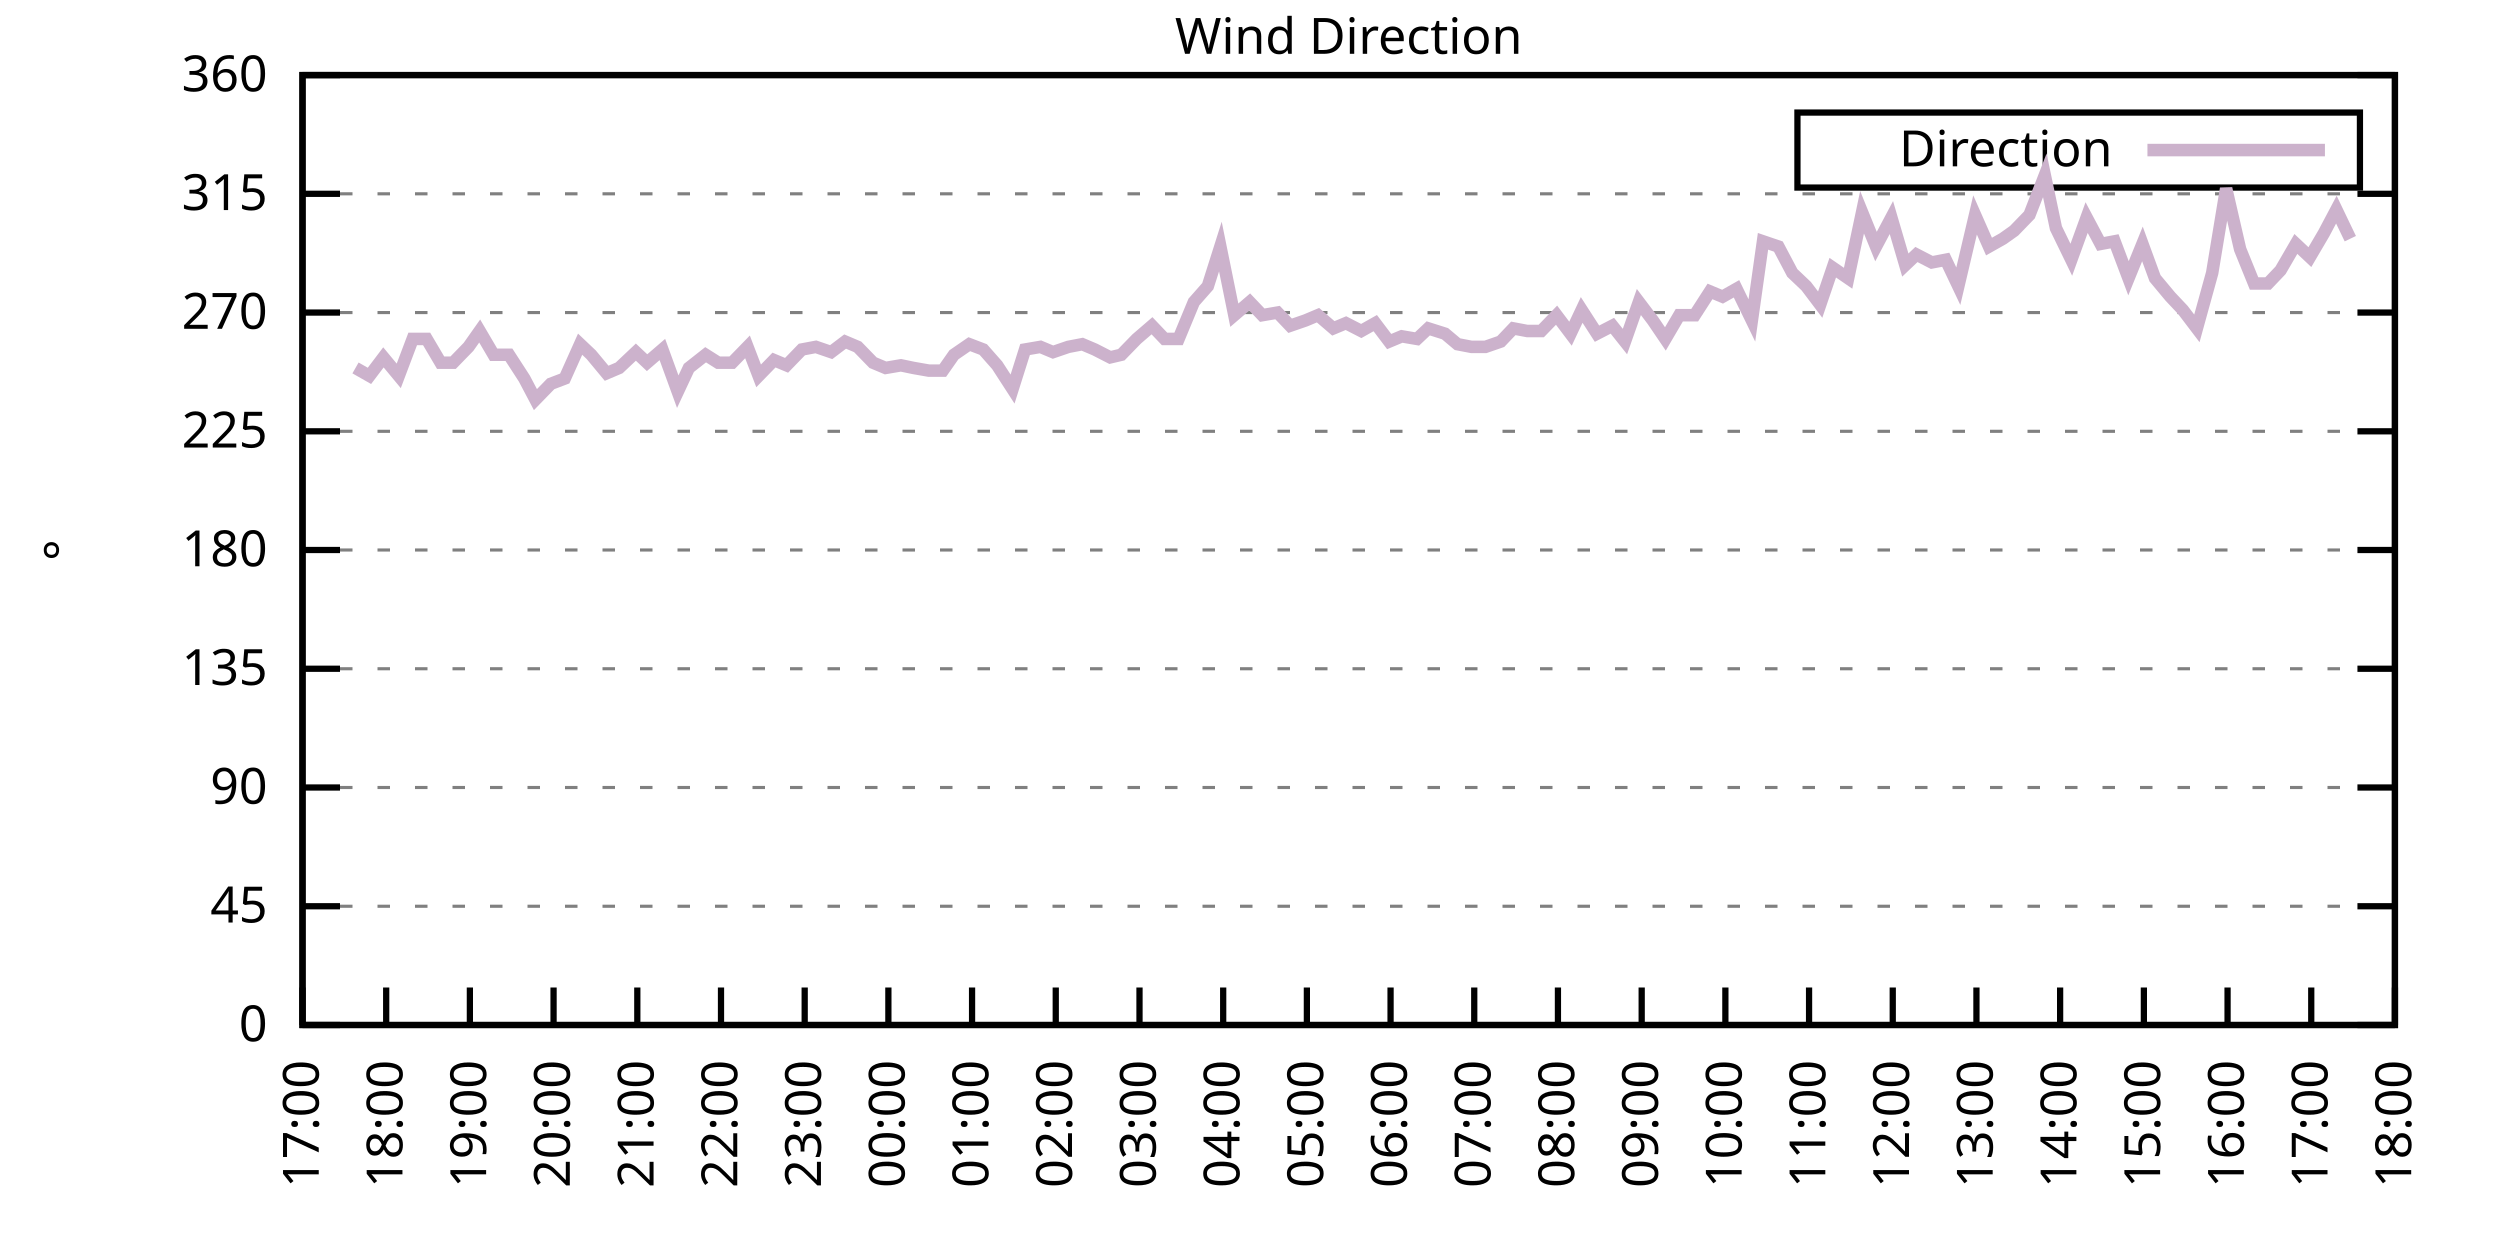
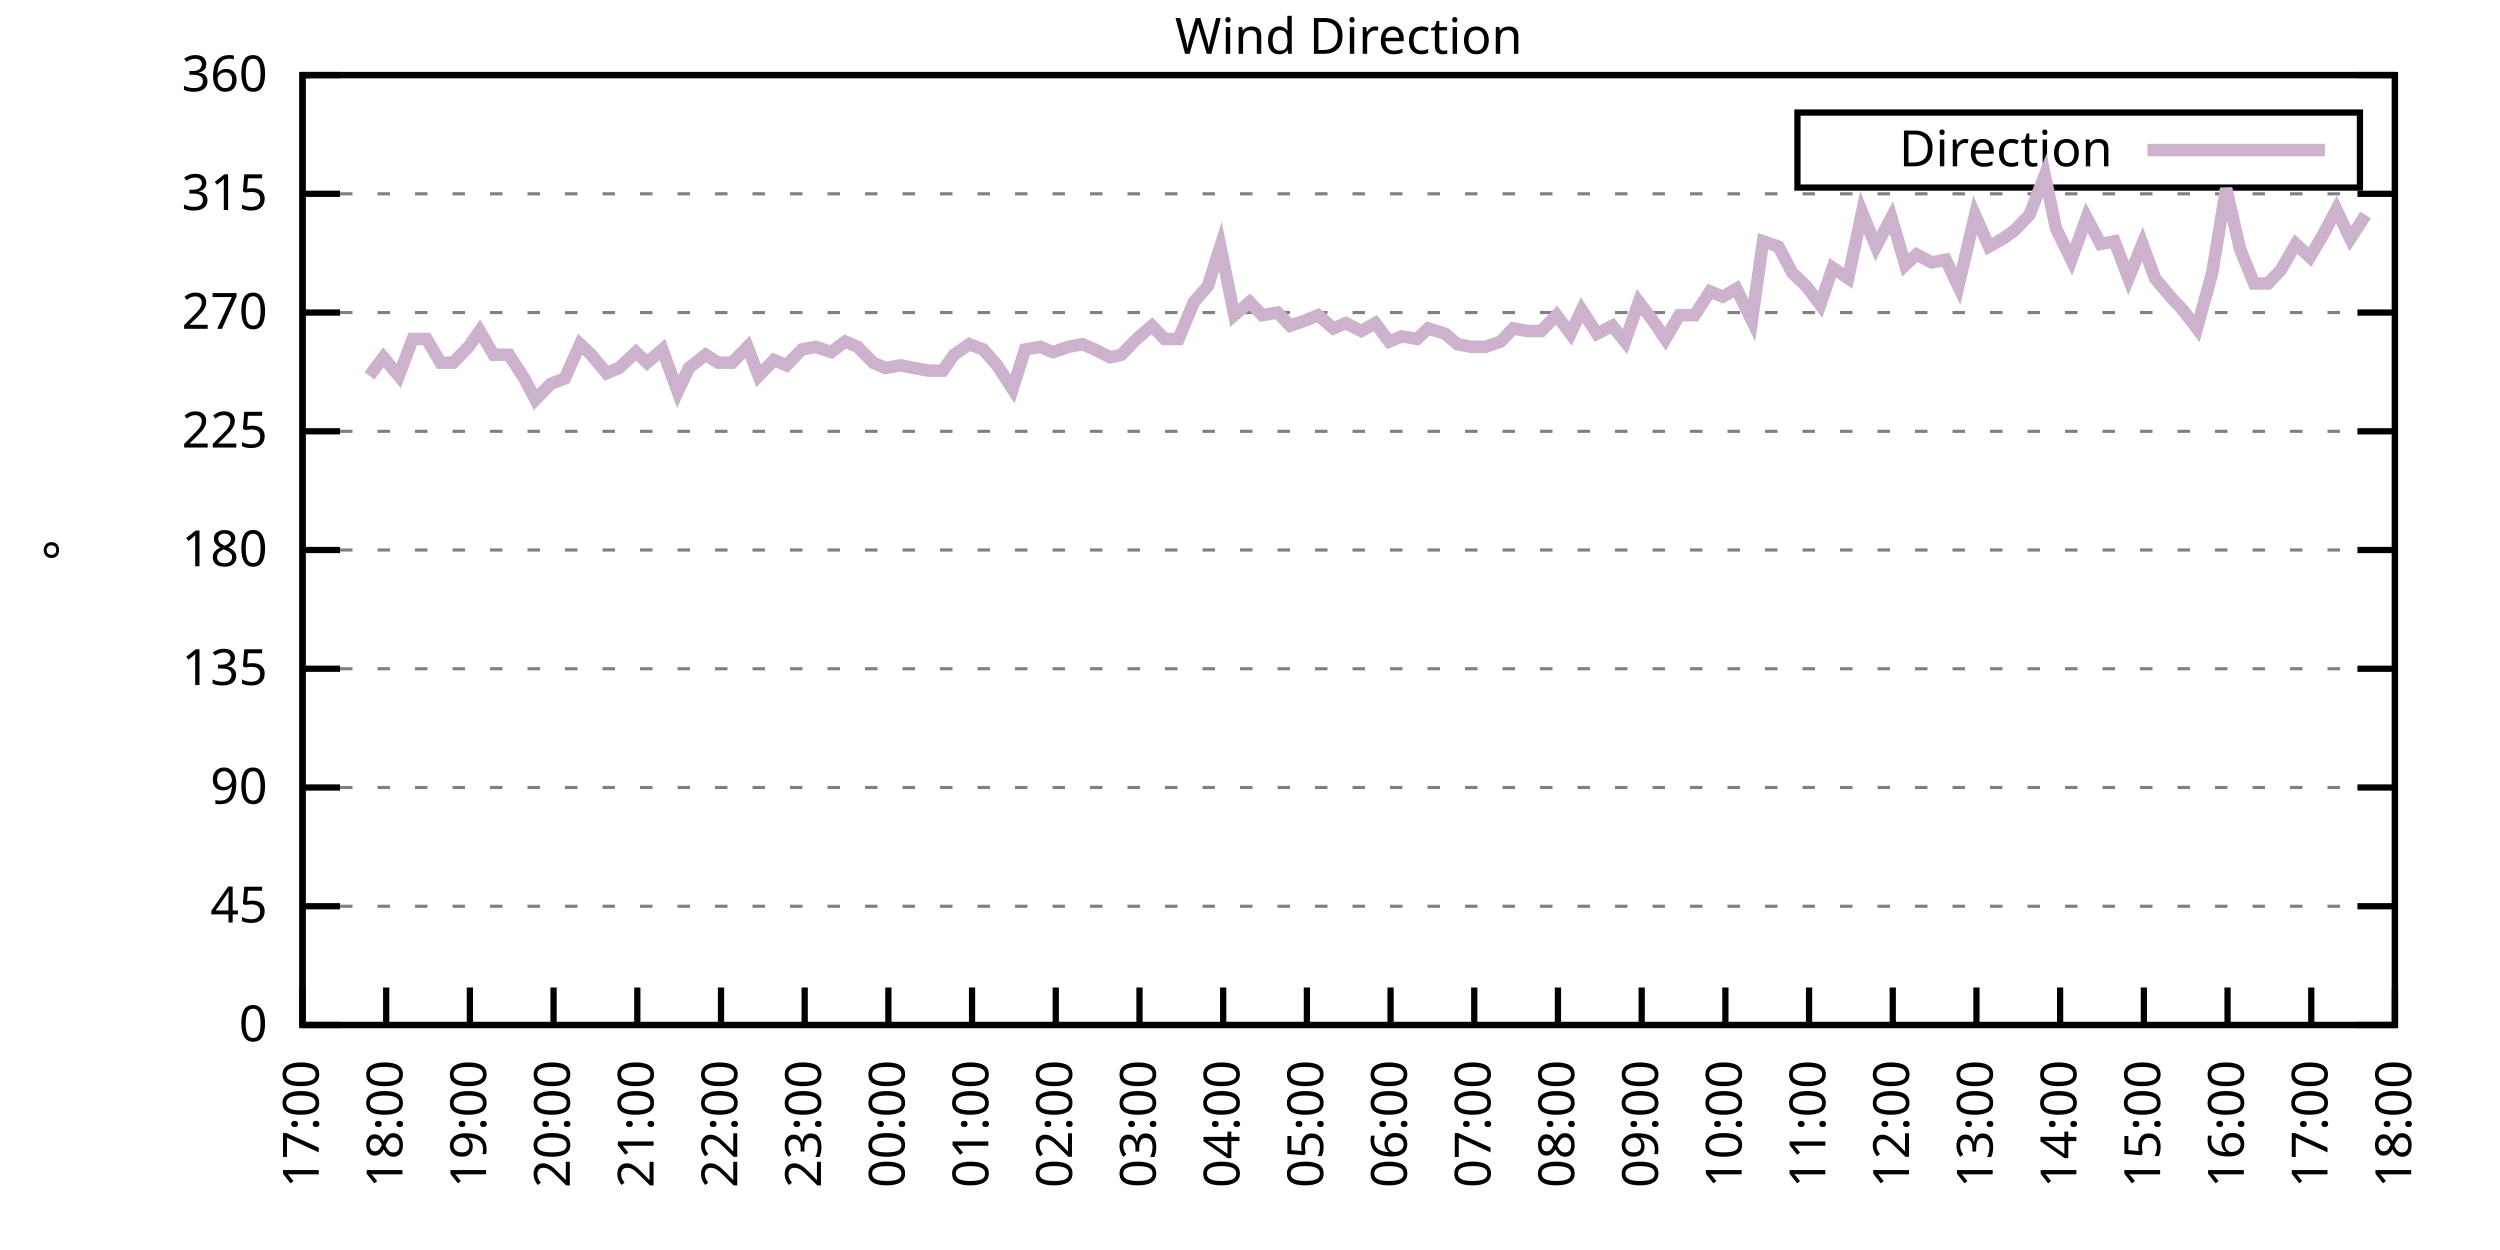
<svg xmlns="http://www.w3.org/2000/svg" xmlns:xlink="http://www.w3.org/1999/xlink" width="400" height="200" viewBox="0 0 400 200">
  <g id="gnuplot_canvas">
    <rect x="0" y="0" width="400" height="200" fill="none" />
    <defs>
      <circle id="gpDot" r="0.5" stroke-width="0.5" stroke="currentColor" />
      <path id="gpPt0" stroke-width="0.333" stroke="currentColor" d="M-1,0 h2 M0,-1 v2" />
      <path id="gpPt1" stroke-width="0.333" stroke="currentColor" d="M-1,-1 L1,1 M1,-1 L-1,1" />
      <path id="gpPt2" stroke-width="0.333" stroke="currentColor" d="M-1,0 L1,0 M0,-1 L0,1 M-1,-1 L1,1 M-1,1 L1,-1" />
      <rect id="gpPt3" stroke-width="0.333" stroke="currentColor" x="-1" y="-1" width="2" height="2" />
      <rect id="gpPt4" stroke-width="0.333" stroke="currentColor" fill="currentColor" x="-1" y="-1" width="2" height="2" />
      <circle id="gpPt5" stroke-width="0.333" stroke="currentColor" cx="0" cy="0" r="1" />
      <use xlink:href="#gpPt5" id="gpPt6" fill="currentColor" stroke="none" />
      <path id="gpPt7" stroke-width="0.333" stroke="currentColor" d="M0,-1.33 L-1.33,0.67 L1.33,0.67 z" />
      <use xlink:href="#gpPt7" id="gpPt8" fill="currentColor" stroke="none" />
      <use xlink:href="#gpPt7" id="gpPt9" stroke="currentColor" transform="rotate(180)" />
      <use xlink:href="#gpPt9" id="gpPt10" fill="currentColor" stroke="none" />
      <use xlink:href="#gpPt3" id="gpPt11" stroke="currentColor" transform="rotate(45)" />
      <use xlink:href="#gpPt11" id="gpPt12" fill="currentColor" stroke="none" />
      <path id="gpPt13" stroke-width="0.333" stroke="currentColor" d="M0,1.330 L1.265,0.411 L0.782,-1.067 L-0.782,-1.076 L-1.265,0.411 z" />
      <use xlink:href="#gpPt13" id="gpPt14" fill="currentColor" stroke="none" />
      <filter id="textbox" filterUnits="objectBoundingBox" x="0" y="0" height="1" width="1">
        <feFlood flood-color="white" flood-opacity="1" result="bgnd" />
        <feComposite in="SourceGraphic" in2="bgnd" operator="atop" />
      </filter>
      <filter id="greybox" filterUnits="objectBoundingBox" x="0" y="0" height="1" width="1">
        <feFlood flood-color="lightgrey" flood-opacity="1" result="grey" />
        <feComposite in="SourceGraphic" in2="grey" operator="atop" />
      </filter>
    </defs>
    <g fill="none" color="white" stroke="currentColor" stroke-width="1.00" stroke-linecap="butt" stroke-linejoin="miter">
</g>
    <g fill="none" color="black" stroke="currentColor" stroke-width="1.00" stroke-linecap="butt" stroke-linejoin="miter">
      <g stroke="none" shape-rendering="crispEdges">
        <polygon fill="rgb(255, 255, 255)" points="48.40,164.00 383.18,164.00 383.18,12.02 48.40,12.02 " />
      </g>
    </g>
    <g fill="none" color="black" stroke="currentColor" stroke-width="1.00" stroke-linecap="butt" stroke-linejoin="miter">
</g>
    <g fill="none" color="black" stroke="black" stroke-width="0.50" stroke-linecap="butt" stroke-linejoin="miter">
</g>
    <g fill="none" color="gray" stroke="currentColor" stroke-width="0.50" stroke-linecap="butt" stroke-linejoin="miter">
      <path stroke="gray" stroke-dasharray="2,4" class="gridline" d="M48.40,164.00 L383.19,164.00  " />
    </g>
    <g fill="none" color="gray" stroke="gray" stroke-width="1.00" stroke-linecap="butt" stroke-linejoin="miter">
</g>
    <g fill="none" color="black" stroke="currentColor" stroke-width="1.00" stroke-linecap="butt" stroke-linejoin="miter">
      <path stroke="black" d="M48.40,164.00 L54.40,164.00 M383.19,164.00 L377.19,164.00  " />
      <g transform="translate(42.80,166.60)" stroke="none" fill="black" font-family="Sans" font-size="8.00" text-anchor="end">
        <text>
          <tspan font-family="Sans"> 0</tspan>
        </text>
      </g>
    </g>
    <g fill="none" color="black" stroke="currentColor" stroke-width="1.00" stroke-linecap="butt" stroke-linejoin="miter">
</g>
    <g fill="none" color="black" stroke="black" stroke-width="0.50" stroke-linecap="butt" stroke-linejoin="miter">
</g>
    <g fill="none" color="gray" stroke="currentColor" stroke-width="0.50" stroke-linecap="butt" stroke-linejoin="miter">
      <path stroke="gray" stroke-dasharray="2,4" class="gridline" d="M48.40,145.00 L383.19,145.00  " />
    </g>
    <g fill="none" color="gray" stroke="gray" stroke-width="1.00" stroke-linecap="butt" stroke-linejoin="miter">
</g>
    <g fill="none" color="black" stroke="currentColor" stroke-width="1.00" stroke-linecap="butt" stroke-linejoin="miter">
      <path stroke="black" d="M48.40,145.00 L54.40,145.00 M383.19,145.00 L377.19,145.00  " />
      <g transform="translate(42.80,147.60)" stroke="none" fill="black" font-family="Sans" font-size="8.00" text-anchor="end">
        <text>
          <tspan font-family="Sans"> 45</tspan>
        </text>
      </g>
    </g>
    <g fill="none" color="black" stroke="currentColor" stroke-width="1.00" stroke-linecap="butt" stroke-linejoin="miter">
</g>
    <g fill="none" color="black" stroke="black" stroke-width="0.50" stroke-linecap="butt" stroke-linejoin="miter">
</g>
    <g fill="none" color="gray" stroke="currentColor" stroke-width="0.50" stroke-linecap="butt" stroke-linejoin="miter">
      <path stroke="gray" stroke-dasharray="2,4" class="gridline" d="M48.40,126.00 L383.19,126.00  " />
    </g>
    <g fill="none" color="gray" stroke="gray" stroke-width="1.00" stroke-linecap="butt" stroke-linejoin="miter">
</g>
    <g fill="none" color="black" stroke="currentColor" stroke-width="1.00" stroke-linecap="butt" stroke-linejoin="miter">
      <path stroke="black" d="M48.40,126.00 L54.40,126.00 M383.19,126.00 L377.19,126.00  " />
      <g transform="translate(42.80,128.60)" stroke="none" fill="black" font-family="Sans" font-size="8.00" text-anchor="end">
        <text>
          <tspan font-family="Sans"> 90</tspan>
        </text>
      </g>
    </g>
    <g fill="none" color="black" stroke="currentColor" stroke-width="1.00" stroke-linecap="butt" stroke-linejoin="miter">
</g>
    <g fill="none" color="black" stroke="black" stroke-width="0.50" stroke-linecap="butt" stroke-linejoin="miter">
</g>
    <g fill="none" color="gray" stroke="currentColor" stroke-width="0.50" stroke-linecap="butt" stroke-linejoin="miter">
      <path stroke="gray" stroke-dasharray="2,4" class="gridline" d="M48.40,107.00 L383.19,107.00  " />
    </g>
    <g fill="none" color="gray" stroke="gray" stroke-width="1.00" stroke-linecap="butt" stroke-linejoin="miter">
</g>
    <g fill="none" color="black" stroke="currentColor" stroke-width="1.00" stroke-linecap="butt" stroke-linejoin="miter">
      <path stroke="black" d="M48.40,107.00 L54.40,107.00 M383.19,107.00 L377.19,107.00  " />
      <g transform="translate(42.80,109.60)" stroke="none" fill="black" font-family="Sans" font-size="8.00" text-anchor="end">
        <text>
          <tspan font-family="Sans"> 135</tspan>
        </text>
      </g>
    </g>
    <g fill="none" color="black" stroke="currentColor" stroke-width="1.00" stroke-linecap="butt" stroke-linejoin="miter">
</g>
    <g fill="none" color="black" stroke="black" stroke-width="0.50" stroke-linecap="butt" stroke-linejoin="miter">
</g>
    <g fill="none" color="gray" stroke="currentColor" stroke-width="0.50" stroke-linecap="butt" stroke-linejoin="miter">
      <path stroke="gray" stroke-dasharray="2,4" class="gridline" d="M48.40,88.00 L383.19,88.00  " />
    </g>
    <g fill="none" color="gray" stroke="gray" stroke-width="1.00" stroke-linecap="butt" stroke-linejoin="miter">
</g>
    <g fill="none" color="black" stroke="currentColor" stroke-width="1.00" stroke-linecap="butt" stroke-linejoin="miter">
      <path stroke="black" d="M48.40,88.00 L54.40,88.00 M383.19,88.00 L377.19,88.00  " />
      <g transform="translate(42.80,90.60)" stroke="none" fill="black" font-family="Sans" font-size="8.00" text-anchor="end">
        <text>
          <tspan font-family="Sans"> 180</tspan>
        </text>
      </g>
    </g>
    <g fill="none" color="black" stroke="currentColor" stroke-width="1.00" stroke-linecap="butt" stroke-linejoin="miter">
</g>
    <g fill="none" color="black" stroke="black" stroke-width="0.50" stroke-linecap="butt" stroke-linejoin="miter">
</g>
    <g fill="none" color="gray" stroke="currentColor" stroke-width="0.50" stroke-linecap="butt" stroke-linejoin="miter">
      <path stroke="gray" stroke-dasharray="2,4" class="gridline" d="M48.40,69.01 L383.19,69.01  " />
    </g>
    <g fill="none" color="gray" stroke="gray" stroke-width="1.00" stroke-linecap="butt" stroke-linejoin="miter">
</g>
    <g fill="none" color="black" stroke="currentColor" stroke-width="1.00" stroke-linecap="butt" stroke-linejoin="miter">
      <path stroke="black" d="M48.40,69.01 L54.40,69.01 M383.19,69.01 L377.19,69.01  " />
      <g transform="translate(42.80,71.61)" stroke="none" fill="black" font-family="Sans" font-size="8.00" text-anchor="end">
        <text>
          <tspan font-family="Sans"> 225</tspan>
        </text>
      </g>
    </g>
    <g fill="none" color="black" stroke="currentColor" stroke-width="1.00" stroke-linecap="butt" stroke-linejoin="miter">
</g>
    <g fill="none" color="black" stroke="black" stroke-width="0.50" stroke-linecap="butt" stroke-linejoin="miter">
</g>
    <g fill="none" color="gray" stroke="currentColor" stroke-width="0.50" stroke-linecap="butt" stroke-linejoin="miter">
      <path stroke="gray" stroke-dasharray="2,4" class="gridline" d="M48.40,50.01 L383.19,50.01  " />
    </g>
    <g fill="none" color="gray" stroke="gray" stroke-width="1.00" stroke-linecap="butt" stroke-linejoin="miter">
</g>
    <g fill="none" color="black" stroke="currentColor" stroke-width="1.00" stroke-linecap="butt" stroke-linejoin="miter">
      <path stroke="black" d="M48.40,50.01 L54.40,50.01 M383.19,50.01 L377.19,50.01  " />
      <g transform="translate(42.80,52.61)" stroke="none" fill="black" font-family="Sans" font-size="8.00" text-anchor="end">
        <text>
          <tspan font-family="Sans"> 270</tspan>
        </text>
      </g>
    </g>
    <g fill="none" color="black" stroke="currentColor" stroke-width="1.00" stroke-linecap="butt" stroke-linejoin="miter">
</g>
    <g fill="none" color="black" stroke="black" stroke-width="0.50" stroke-linecap="butt" stroke-linejoin="miter">
</g>
    <g fill="none" color="gray" stroke="currentColor" stroke-width="0.50" stroke-linecap="butt" stroke-linejoin="miter">
      <path stroke="gray" stroke-dasharray="2,4" class="gridline" d="M48.40,31.01 L383.19,31.01  " />
    </g>
    <g fill="none" color="gray" stroke="gray" stroke-width="1.00" stroke-linecap="butt" stroke-linejoin="miter">
</g>
    <g fill="none" color="black" stroke="currentColor" stroke-width="1.00" stroke-linecap="butt" stroke-linejoin="miter">
      <path stroke="black" d="M48.40,31.01 L54.40,31.01 M383.19,31.01 L377.19,31.01  " />
      <g transform="translate(42.80,33.61)" stroke="none" fill="black" font-family="Sans" font-size="8.00" text-anchor="end">
        <text>
          <tspan font-family="Sans"> 315</tspan>
        </text>
      </g>
    </g>
    <g fill="none" color="black" stroke="currentColor" stroke-width="1.00" stroke-linecap="butt" stroke-linejoin="miter">
</g>
    <g fill="none" color="black" stroke="black" stroke-width="0.50" stroke-linecap="butt" stroke-linejoin="miter">
</g>
    <g fill="none" color="gray" stroke="currentColor" stroke-width="0.50" stroke-linecap="butt" stroke-linejoin="miter">
      <path stroke="gray" stroke-dasharray="2,4" class="gridline" d="M48.40,12.01 L383.19,12.01  " />
    </g>
    <g fill="none" color="gray" stroke="gray" stroke-width="1.00" stroke-linecap="butt" stroke-linejoin="miter">
</g>
    <g fill="none" color="black" stroke="currentColor" stroke-width="1.00" stroke-linecap="butt" stroke-linejoin="miter">
      <path stroke="black" d="M48.40,12.01 L54.40,12.01 M383.19,12.01 L377.19,12.01  " />
      <g transform="translate(42.80,14.61)" stroke="none" fill="black" font-family="Sans" font-size="8.00" text-anchor="end">
        <text>
          <tspan font-family="Sans"> 360</tspan>
        </text>
      </g>
    </g>
    <g fill="none" color="black" stroke="currentColor" stroke-width="1.00" stroke-linecap="butt" stroke-linejoin="miter">
      <path stroke="black" d="M48.40,164.00 L48.40,158.00  " />
      <g transform="translate(51.00,169.60) rotate(270.00)" stroke="none" fill="black" font-family="Sans" font-size="8.00" text-anchor="end">
        <text>
          <tspan font-family="Sans">17:00</tspan>
        </text>
      </g>
    </g>
    <g fill="none" color="black" stroke="currentColor" stroke-width="1.00" stroke-linecap="butt" stroke-linejoin="miter">
      <path stroke="black" d="M61.79,164.00 L61.79,158.00  " />
      <g transform="translate(64.39,169.60) rotate(270.00)" stroke="none" fill="black" font-family="Sans" font-size="8.00" text-anchor="end">
        <text>
          <tspan font-family="Sans">18:00</tspan>
        </text>
      </g>
    </g>
    <g fill="none" color="black" stroke="currentColor" stroke-width="1.00" stroke-linecap="butt" stroke-linejoin="miter">
      <path stroke="black" d="M75.18,164.00 L75.18,158.00  " />
      <g transform="translate(77.78,169.60) rotate(270.00)" stroke="none" fill="black" font-family="Sans" font-size="8.00" text-anchor="end">
        <text>
          <tspan font-family="Sans">19:00</tspan>
        </text>
      </g>
    </g>
    <g fill="none" color="black" stroke="currentColor" stroke-width="1.00" stroke-linecap="butt" stroke-linejoin="miter">
      <path stroke="black" d="M88.57,164.00 L88.57,158.00  " />
      <g transform="translate(91.17,169.60) rotate(270.00)" stroke="none" fill="black" font-family="Sans" font-size="8.00" text-anchor="end">
        <text>
          <tspan font-family="Sans">20:00</tspan>
        </text>
      </g>
    </g>
    <g fill="none" color="black" stroke="currentColor" stroke-width="1.00" stroke-linecap="butt" stroke-linejoin="miter">
      <path stroke="black" d="M101.97,164.00 L101.97,158.00  " />
      <g transform="translate(104.57,169.60) rotate(270.00)" stroke="none" fill="black" font-family="Sans" font-size="8.00" text-anchor="end">
        <text>
          <tspan font-family="Sans">21:00</tspan>
        </text>
      </g>
    </g>
    <g fill="none" color="black" stroke="currentColor" stroke-width="1.00" stroke-linecap="butt" stroke-linejoin="miter">
      <path stroke="black" d="M115.36,164.00 L115.36,158.00  " />
      <g transform="translate(117.96,169.60) rotate(270.00)" stroke="none" fill="black" font-family="Sans" font-size="8.00" text-anchor="end">
        <text>
          <tspan font-family="Sans">22:00</tspan>
        </text>
      </g>
    </g>
    <g fill="none" color="black" stroke="currentColor" stroke-width="1.00" stroke-linecap="butt" stroke-linejoin="miter">
      <path stroke="black" d="M128.75,164.00 L128.75,158.00  " />
      <g transform="translate(131.35,169.60) rotate(270.00)" stroke="none" fill="black" font-family="Sans" font-size="8.00" text-anchor="end">
        <text>
          <tspan font-family="Sans">23:00</tspan>
        </text>
      </g>
    </g>
    <g fill="none" color="black" stroke="currentColor" stroke-width="1.00" stroke-linecap="butt" stroke-linejoin="miter">
      <path stroke="black" d="M142.14,164.00 L142.14,158.00  " />
      <g transform="translate(144.74,169.60) rotate(270.00)" stroke="none" fill="black" font-family="Sans" font-size="8.00" text-anchor="end">
        <text>
          <tspan font-family="Sans">00:00</tspan>
        </text>
      </g>
    </g>
    <g fill="none" color="black" stroke="currentColor" stroke-width="1.00" stroke-linecap="butt" stroke-linejoin="miter">
      <path stroke="black" d="M155.53,164.00 L155.53,158.00  " />
      <g transform="translate(158.13,169.60) rotate(270.00)" stroke="none" fill="black" font-family="Sans" font-size="8.00" text-anchor="end">
        <text>
          <tspan font-family="Sans">01:00</tspan>
        </text>
      </g>
    </g>
    <g fill="none" color="black" stroke="currentColor" stroke-width="1.00" stroke-linecap="butt" stroke-linejoin="miter">
      <path stroke="black" d="M168.92,164.00 L168.92,158.00  " />
      <g transform="translate(171.52,169.60) rotate(270.00)" stroke="none" fill="black" font-family="Sans" font-size="8.00" text-anchor="end">
        <text>
          <tspan font-family="Sans">02:00</tspan>
        </text>
      </g>
    </g>
    <g fill="none" color="black" stroke="currentColor" stroke-width="1.00" stroke-linecap="butt" stroke-linejoin="miter">
      <path stroke="black" d="M182.32,164.00 L182.32,158.00  " />
      <g transform="translate(184.92,169.60) rotate(270.00)" stroke="none" fill="black" font-family="Sans" font-size="8.00" text-anchor="end">
        <text>
          <tspan font-family="Sans">03:00</tspan>
        </text>
      </g>
    </g>
    <g fill="none" color="black" stroke="currentColor" stroke-width="1.00" stroke-linecap="butt" stroke-linejoin="miter">
      <path stroke="black" d="M195.71,164.00 L195.71,158.00  " />
      <g transform="translate(198.31,169.60) rotate(270.00)" stroke="none" fill="black" font-family="Sans" font-size="8.00" text-anchor="end">
        <text>
          <tspan font-family="Sans">04:00</tspan>
        </text>
      </g>
    </g>
    <g fill="none" color="black" stroke="currentColor" stroke-width="1.00" stroke-linecap="butt" stroke-linejoin="miter">
      <path stroke="black" d="M209.10,164.00 L209.10,158.00  " />
      <g transform="translate(211.70,169.60) rotate(270.00)" stroke="none" fill="black" font-family="Sans" font-size="8.00" text-anchor="end">
        <text>
          <tspan font-family="Sans">05:00</tspan>
        </text>
      </g>
    </g>
    <g fill="none" color="black" stroke="currentColor" stroke-width="1.00" stroke-linecap="butt" stroke-linejoin="miter">
      <path stroke="black" d="M222.49,164.00 L222.49,158.00  " />
      <g transform="translate(225.09,169.60) rotate(270.00)" stroke="none" fill="black" font-family="Sans" font-size="8.00" text-anchor="end">
        <text>
          <tspan font-family="Sans">06:00</tspan>
        </text>
      </g>
    </g>
    <g fill="none" color="black" stroke="currentColor" stroke-width="1.00" stroke-linecap="butt" stroke-linejoin="miter">
      <path stroke="black" d="M235.88,164.00 L235.88,158.00  " />
      <g transform="translate(238.48,169.60) rotate(270.00)" stroke="none" fill="black" font-family="Sans" font-size="8.00" text-anchor="end">
        <text>
          <tspan font-family="Sans">07:00</tspan>
        </text>
      </g>
    </g>
    <g fill="none" color="black" stroke="currentColor" stroke-width="1.00" stroke-linecap="butt" stroke-linejoin="miter">
      <path stroke="black" d="M249.27,164.00 L249.27,158.00  " />
      <g transform="translate(251.87,169.60) rotate(270.00)" stroke="none" fill="black" font-family="Sans" font-size="8.00" text-anchor="end">
        <text>
          <tspan font-family="Sans">08:00</tspan>
        </text>
      </g>
    </g>
    <g fill="none" color="black" stroke="currentColor" stroke-width="1.00" stroke-linecap="butt" stroke-linejoin="miter">
      <path stroke="black" d="M262.67,164.00 L262.67,158.00  " />
      <g transform="translate(265.27,169.60) rotate(270.00)" stroke="none" fill="black" font-family="Sans" font-size="8.00" text-anchor="end">
        <text>
          <tspan font-family="Sans">09:00</tspan>
        </text>
      </g>
    </g>
    <g fill="none" color="black" stroke="currentColor" stroke-width="1.00" stroke-linecap="butt" stroke-linejoin="miter">
      <path stroke="black" d="M276.06,164.00 L276.06,158.00  " />
      <g transform="translate(278.66,169.60) rotate(270.00)" stroke="none" fill="black" font-family="Sans" font-size="8.00" text-anchor="end">
        <text>
          <tspan font-family="Sans">10:00</tspan>
        </text>
      </g>
    </g>
    <g fill="none" color="black" stroke="currentColor" stroke-width="1.00" stroke-linecap="butt" stroke-linejoin="miter">
      <path stroke="black" d="M289.45,164.00 L289.45,158.00  " />
      <g transform="translate(292.05,169.60) rotate(270.00)" stroke="none" fill="black" font-family="Sans" font-size="8.00" text-anchor="end">
        <text>
          <tspan font-family="Sans">11:00</tspan>
        </text>
      </g>
    </g>
    <g fill="none" color="black" stroke="currentColor" stroke-width="1.00" stroke-linecap="butt" stroke-linejoin="miter">
      <path stroke="black" d="M302.84,164.00 L302.84,158.00  " />
      <g transform="translate(305.44,169.60) rotate(270.00)" stroke="none" fill="black" font-family="Sans" font-size="8.00" text-anchor="end">
        <text>
          <tspan font-family="Sans">12:00</tspan>
        </text>
      </g>
    </g>
    <g fill="none" color="black" stroke="currentColor" stroke-width="1.00" stroke-linecap="butt" stroke-linejoin="miter">
      <path stroke="black" d="M316.23,164.00 L316.23,158.00  " />
      <g transform="translate(318.83,169.60) rotate(270.00)" stroke="none" fill="black" font-family="Sans" font-size="8.00" text-anchor="end">
        <text>
          <tspan font-family="Sans">13:00</tspan>
        </text>
      </g>
    </g>
    <g fill="none" color="black" stroke="currentColor" stroke-width="1.00" stroke-linecap="butt" stroke-linejoin="miter">
      <path stroke="black" d="M329.62,164.00 L329.62,158.00  " />
      <g transform="translate(332.22,169.60) rotate(270.00)" stroke="none" fill="black" font-family="Sans" font-size="8.00" text-anchor="end">
        <text>
          <tspan font-family="Sans">14:00</tspan>
        </text>
      </g>
    </g>
    <g fill="none" color="black" stroke="currentColor" stroke-width="1.00" stroke-linecap="butt" stroke-linejoin="miter">
      <path stroke="black" d="M343.02,164.00 L343.02,158.00  " />
      <g transform="translate(345.62,169.60) rotate(270.00)" stroke="none" fill="black" font-family="Sans" font-size="8.00" text-anchor="end">
        <text>
          <tspan font-family="Sans">15:00</tspan>
        </text>
      </g>
    </g>
    <g fill="none" color="black" stroke="currentColor" stroke-width="1.00" stroke-linecap="butt" stroke-linejoin="miter">
      <path stroke="black" d="M356.41,164.00 L356.41,158.00  " />
      <g transform="translate(359.01,169.60) rotate(270.00)" stroke="none" fill="black" font-family="Sans" font-size="8.00" text-anchor="end">
        <text>
          <tspan font-family="Sans">16:00</tspan>
        </text>
      </g>
    </g>
    <g fill="none" color="black" stroke="currentColor" stroke-width="1.00" stroke-linecap="butt" stroke-linejoin="miter">
      <path stroke="black" d="M369.80,164.00 L369.80,158.00  " />
      <g transform="translate(372.40,169.60) rotate(270.00)" stroke="none" fill="black" font-family="Sans" font-size="8.00" text-anchor="end">
        <text>
          <tspan font-family="Sans">17:00</tspan>
        </text>
      </g>
    </g>
    <g fill="none" color="black" stroke="currentColor" stroke-width="1.00" stroke-linecap="butt" stroke-linejoin="miter">
      <path stroke="black" d="M383.19,164.00 L383.19,158.00  " />
      <g transform="translate(385.79,169.60) rotate(270.00)" stroke="none" fill="black" font-family="Sans" font-size="8.00" text-anchor="end">
        <text>
          <tspan font-family="Sans">18:00</tspan>
        </text>
      </g>
    </g>
    <g fill="none" color="black" stroke="currentColor" stroke-width="1.00" stroke-linecap="butt" stroke-linejoin="miter">
</g>
    <g fill="none" color="black" stroke="currentColor" stroke-width="1.00" stroke-linecap="butt" stroke-linejoin="miter">
      <path stroke="black" d="M48.40,12.01 L48.40,164.00 L383.19,164.00 L383.19,12.01 L48.40,12.01 Z  " />
    </g>
    <g fill="none" color="black" stroke="currentColor" stroke-width="1.00" stroke-linecap="butt" stroke-linejoin="miter">
</g>
    <g fill="none" color="black" stroke="currentColor" stroke-width="1.00" stroke-linecap="butt" stroke-linejoin="miter">
      <path stroke="black" d="M287.59,30.01 L287.59,18.01 L377.59,18.01 L377.59,30.01 L287.59,30.01 Z  " />
    </g>
    <g id="Wind_direction_plot_1">
      <g fill="none" color="white" stroke="black" stroke-width="2.00" stroke-linecap="butt" stroke-linejoin="miter">
</g>
      <g fill="none" color="black" stroke="currentColor" stroke-width="2.00" stroke-linecap="butt" stroke-linejoin="miter">
        <g transform="translate(337.99,26.61)" stroke="none" fill="black" font-family="Sans" font-size="8.00" text-anchor="end">
          <text>
            <tspan font-family="Sans">Direction</tspan>
          </text>
        </g>
      </g>
      <g fill="none" color="black" stroke="currentColor" stroke-width="2.00" stroke-linecap="butt" stroke-linejoin="miter">
-         <path stroke="rgb(204, 178, 204)" d="M343.59,24.01 L371.99,24.01 M56.88,58.87 L59.11,60.14 L61.35,57.18 L63.80,60.14 L66.03,54.23 L68.26,54.23   L70.50,58.03 L72.50,58.03 L74.96,55.50 L76.75,52.96 L78.98,56.76 L81.43,56.76 L83.89,60.56 L85.67,63.94   L88.13,61.41 L90.36,60.56 L92.82,55.07 L94.60,56.76 L97.06,59.72 L99.06,58.87 L101.74,56.34 L103.53,58.03   L105.98,55.92 L108.44,62.67 L110.22,58.87 L112.90,56.76 L114.91,58.03 L117.14,58.03 L119.60,55.50 L121.38,60.14   L123.84,57.61 L125.85,58.45 L128.30,55.92 L130.54,55.50 L132.99,56.34 L135.22,54.65 L137.23,55.50 L139.69,58.03   L141.69,58.87 L144.15,58.45 L146.16,58.87 L148.61,59.30 L150.85,59.30 L152.63,56.76 L155.09,55.07 L157.32,55.92   L159.55,58.45 L162.01,62.25 L164.01,55.92 L166.47,55.50 L168.48,56.34 L170.93,55.50 L173.17,55.07 L175.17,55.92   L177.63,57.18 L179.41,56.76 L181.87,54.23 L184.32,52.12 L186.33,54.23 L188.57,54.23 L191.02,48.32 L193.25,45.79   L195.26,39.45 L197.49,50.43 L199.95,48.32 L201.96,50.43 L204.41,50.01 L206.42,52.12 L208.88,51.27 L210.88,50.43   L213.34,52.54 L215.35,51.70 L217.80,52.96 L220.04,51.70 L222.27,54.65 L224.28,53.81 L226.73,54.23 L228.52,52.54   L231.20,53.39 L233.20,55.07 L235.44,55.50 L237.67,55.50 L240.12,54.65 L242.13,52.54 L244.36,52.96 L246.60,52.96   L249.05,50.43 L251.28,53.39 L253.07,49.59 L255.52,53.39 L257.98,52.12 L259.99,54.65 L262.22,48.32 L264.45,51.27   L266.46,54.23 L268.69,50.43 L271.15,50.43 L273.60,46.63 L275.61,47.47 L277.84,46.21 L280.30,51.27 L282.08,38.61   L284.54,39.45 L286.77,43.67 L289.00,45.79 L291.23,48.74 L293.24,42.83 L295.70,44.52 L297.93,33.96 L300.16,39.45   L302.62,34.81 L304.85,42.41 L306.63,40.72 L309.09,41.99 L311.32,41.56 L313.33,45.79 L316.01,34.39 L318.24,39.45   L320.47,38.19 L322.26,36.92 L324.71,34.39 L327.17,28.05 L328.95,36.50 L331.41,41.56 L333.86,34.81 L336.10,39.03   L338.33,38.61 L340.56,44.52 L342.79,39.03 L344.80,44.52 L347.26,47.47 L349.26,49.59 L351.50,52.54 L353.95,43.67   L356.18,30.16 L358.42,39.87 L360.65,45.36 L362.88,45.36 L364.89,43.25 L367.34,39.03 L369.58,41.14 L371.81,37.34   L373.82,33.54 L376.05,38.19  " />
+         <path stroke="rgb(204, 178, 204)" d="M343.59,24.01 L371.99,24.01 M59.11,60.14 L61.35,57.18 L63.80,60.14 L66.03,54.23 L68.26,54.23 L70.50,58.03   L72.50,58.03 L74.96,55.50 L76.75,52.96 L78.98,56.76 L81.43,56.76 L83.89,60.56 L85.67,63.94 L88.13,61.41   L90.36,60.56 L92.82,55.07 L94.60,56.76 L97.06,59.72 L99.06,58.87 L101.74,56.34 L103.53,58.03 L105.98,55.92   L108.44,62.67 L110.22,58.87 L112.90,56.76 L114.91,58.03 L117.14,58.03 L119.60,55.50 L121.38,60.14 L123.84,57.61   L125.85,58.45 L128.30,55.92 L130.54,55.50 L132.99,56.34 L135.22,54.65 L137.23,55.50 L139.69,58.03 L141.69,58.87   L144.15,58.45 L146.16,58.87 L148.61,59.30 L150.85,59.30 L152.63,56.76 L155.09,55.07 L157.32,55.92 L159.55,58.45   L162.01,62.25 L164.01,55.92 L166.47,55.50 L168.48,56.34 L170.93,55.50 L173.17,55.07 L175.17,55.92 L177.63,57.18   L179.41,56.76 L181.87,54.23 L184.32,52.12 L186.33,54.23 L188.57,54.23 L191.02,48.32 L193.25,45.79 L195.26,39.45   L197.49,50.43 L199.95,48.32 L201.96,50.43 L204.41,50.01 L206.42,52.12 L208.88,51.27 L210.88,50.43 L213.34,52.54   L215.35,51.70 L217.80,52.96 L220.04,51.70 L222.27,54.65 L224.28,53.81 L226.73,54.23 L228.52,52.54 L231.20,53.39   L233.20,55.07 L235.44,55.50 L237.67,55.50 L240.12,54.65 L242.13,52.54 L244.36,52.96 L246.60,52.96 L249.05,50.43   L251.28,53.39 L253.07,49.59 L255.52,53.39 L257.98,52.12 L259.99,54.65 L262.22,48.32 L264.45,51.27 L266.46,54.23   L268.69,50.43 L271.15,50.43 L273.60,46.63 L275.61,47.47 L277.84,46.21 L280.30,51.27 L282.08,38.61 L284.54,39.45   L286.77,43.67 L289.00,45.79 L291.23,48.74 L293.24,42.83 L295.70,44.52 L297.93,33.96 L300.16,39.45 L302.62,34.81   L304.85,42.41 L306.63,40.72 L309.09,41.99 L311.32,41.56 L313.33,45.79 L316.01,34.39 L318.24,39.45 L320.47,38.19   L322.26,36.92 L324.71,34.39 L327.17,28.05 L328.95,36.50 L331.41,41.56 L333.86,34.81 L336.10,39.03 L338.33,38.61   L340.56,44.52 L342.79,39.03 L344.80,44.52 L347.26,47.47 L349.26,49.59 L351.50,52.54 L353.95,43.67 L356.18,30.16   L358.42,39.87 L360.65,45.36 L362.88,45.36 L364.89,43.25 L367.34,39.03 L369.58,41.14 L371.81,37.34 L373.82,33.54   L376.05,38.19 L378.50,34.39  " />
      </g>
    </g>
    <g fill="none" color="black" stroke="currentColor" stroke-width="2.00" stroke-linecap="butt" stroke-linejoin="miter">
</g>
    <g fill="none" color="black" stroke="black" stroke-width="1.00" stroke-linecap="butt" stroke-linejoin="miter">
</g>
    <g fill="none" color="black" stroke="currentColor" stroke-width="1.00" stroke-linecap="butt" stroke-linejoin="miter">
      <path stroke="black" d="M48.40,12.01 L48.40,164.00 L383.19,164.00 L383.19,12.01 L48.40,12.01 Z  " />
      <g transform="translate(12.80,88.01) rotate(270.00)" stroke="none" fill="black" font-family="Sans" font-size="8.00" text-anchor="middle">
        <text>
          <tspan font-family="Sans">°</tspan>
        </text>
      </g>
    </g>
    <g fill="none" color="black" stroke="currentColor" stroke-width="1.00" stroke-linecap="butt" stroke-linejoin="miter">
</g>
    <g fill="none" color="black" stroke="currentColor" stroke-width="1.00" stroke-linecap="butt" stroke-linejoin="miter">
      <g transform="translate(215.79,8.61)" stroke="none" fill="black" font-family="Sans" font-size="8.00" text-anchor="middle">
        <text>
          <tspan font-family="Sans">Wind Direction</tspan>
        </text>
      </g>
    </g>
    <g fill="none" color="black" stroke="currentColor" stroke-width="1.00" stroke-linecap="butt" stroke-linejoin="miter">
</g>
  </g>
</svg>
